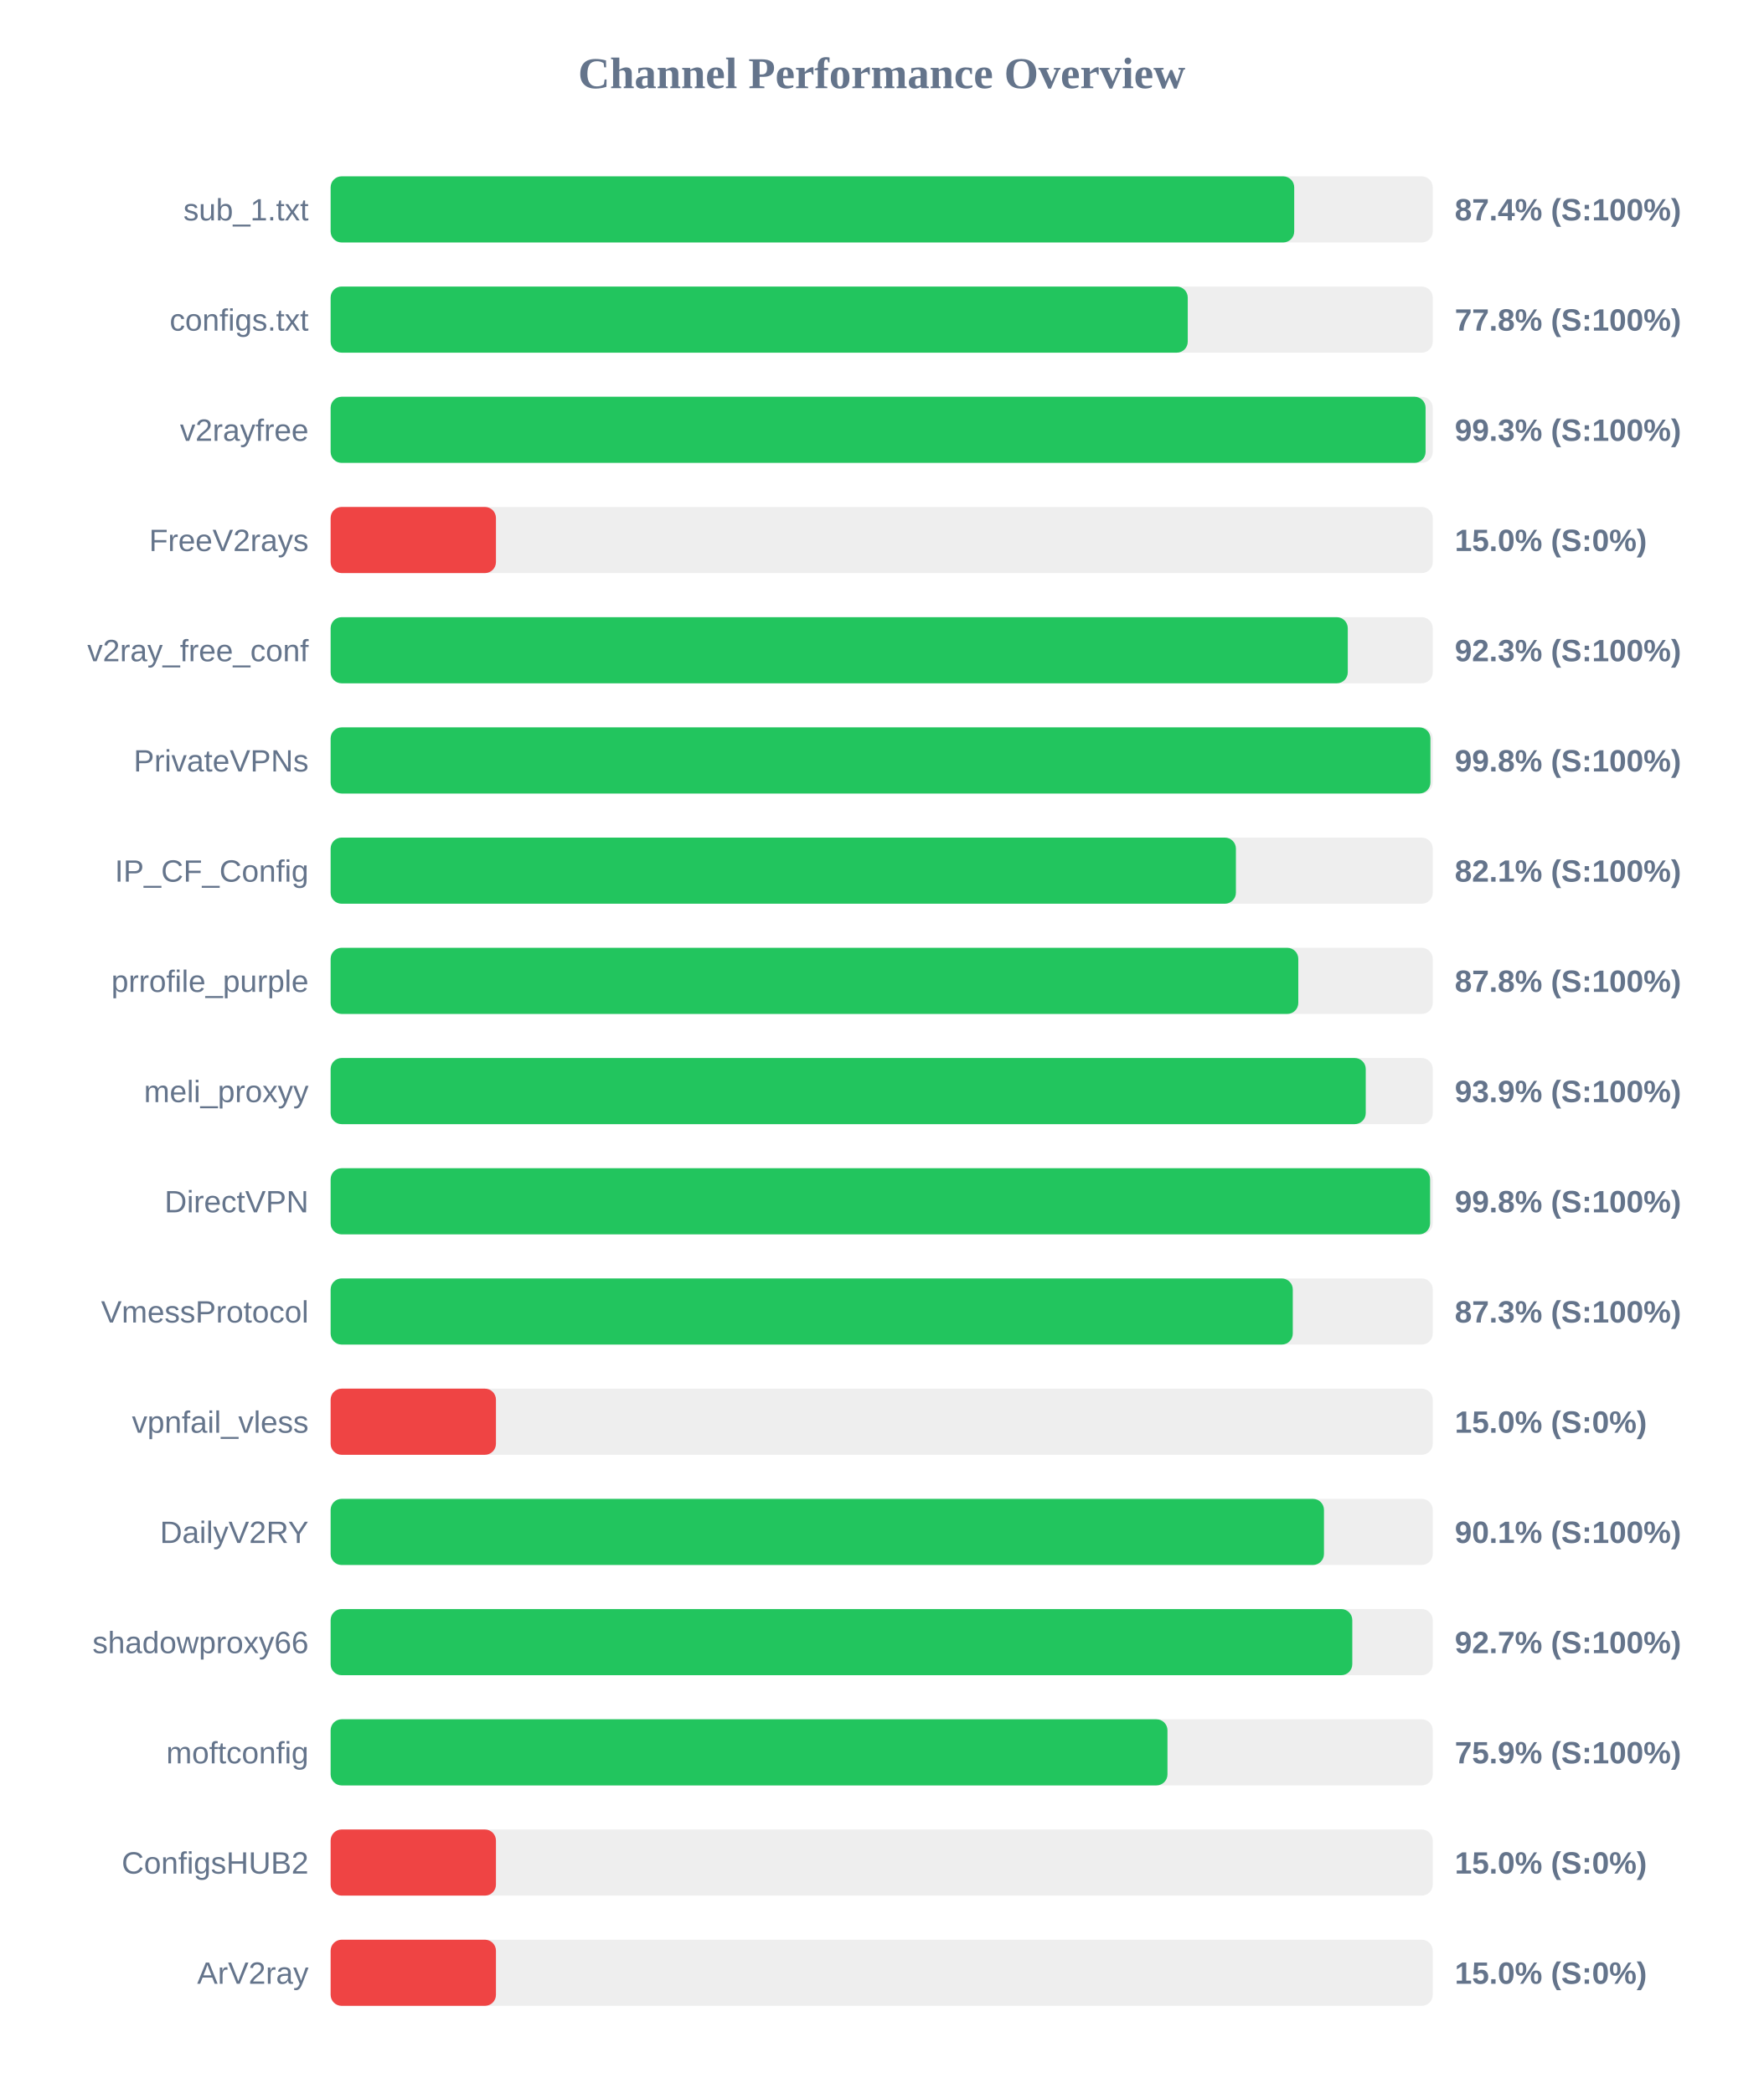
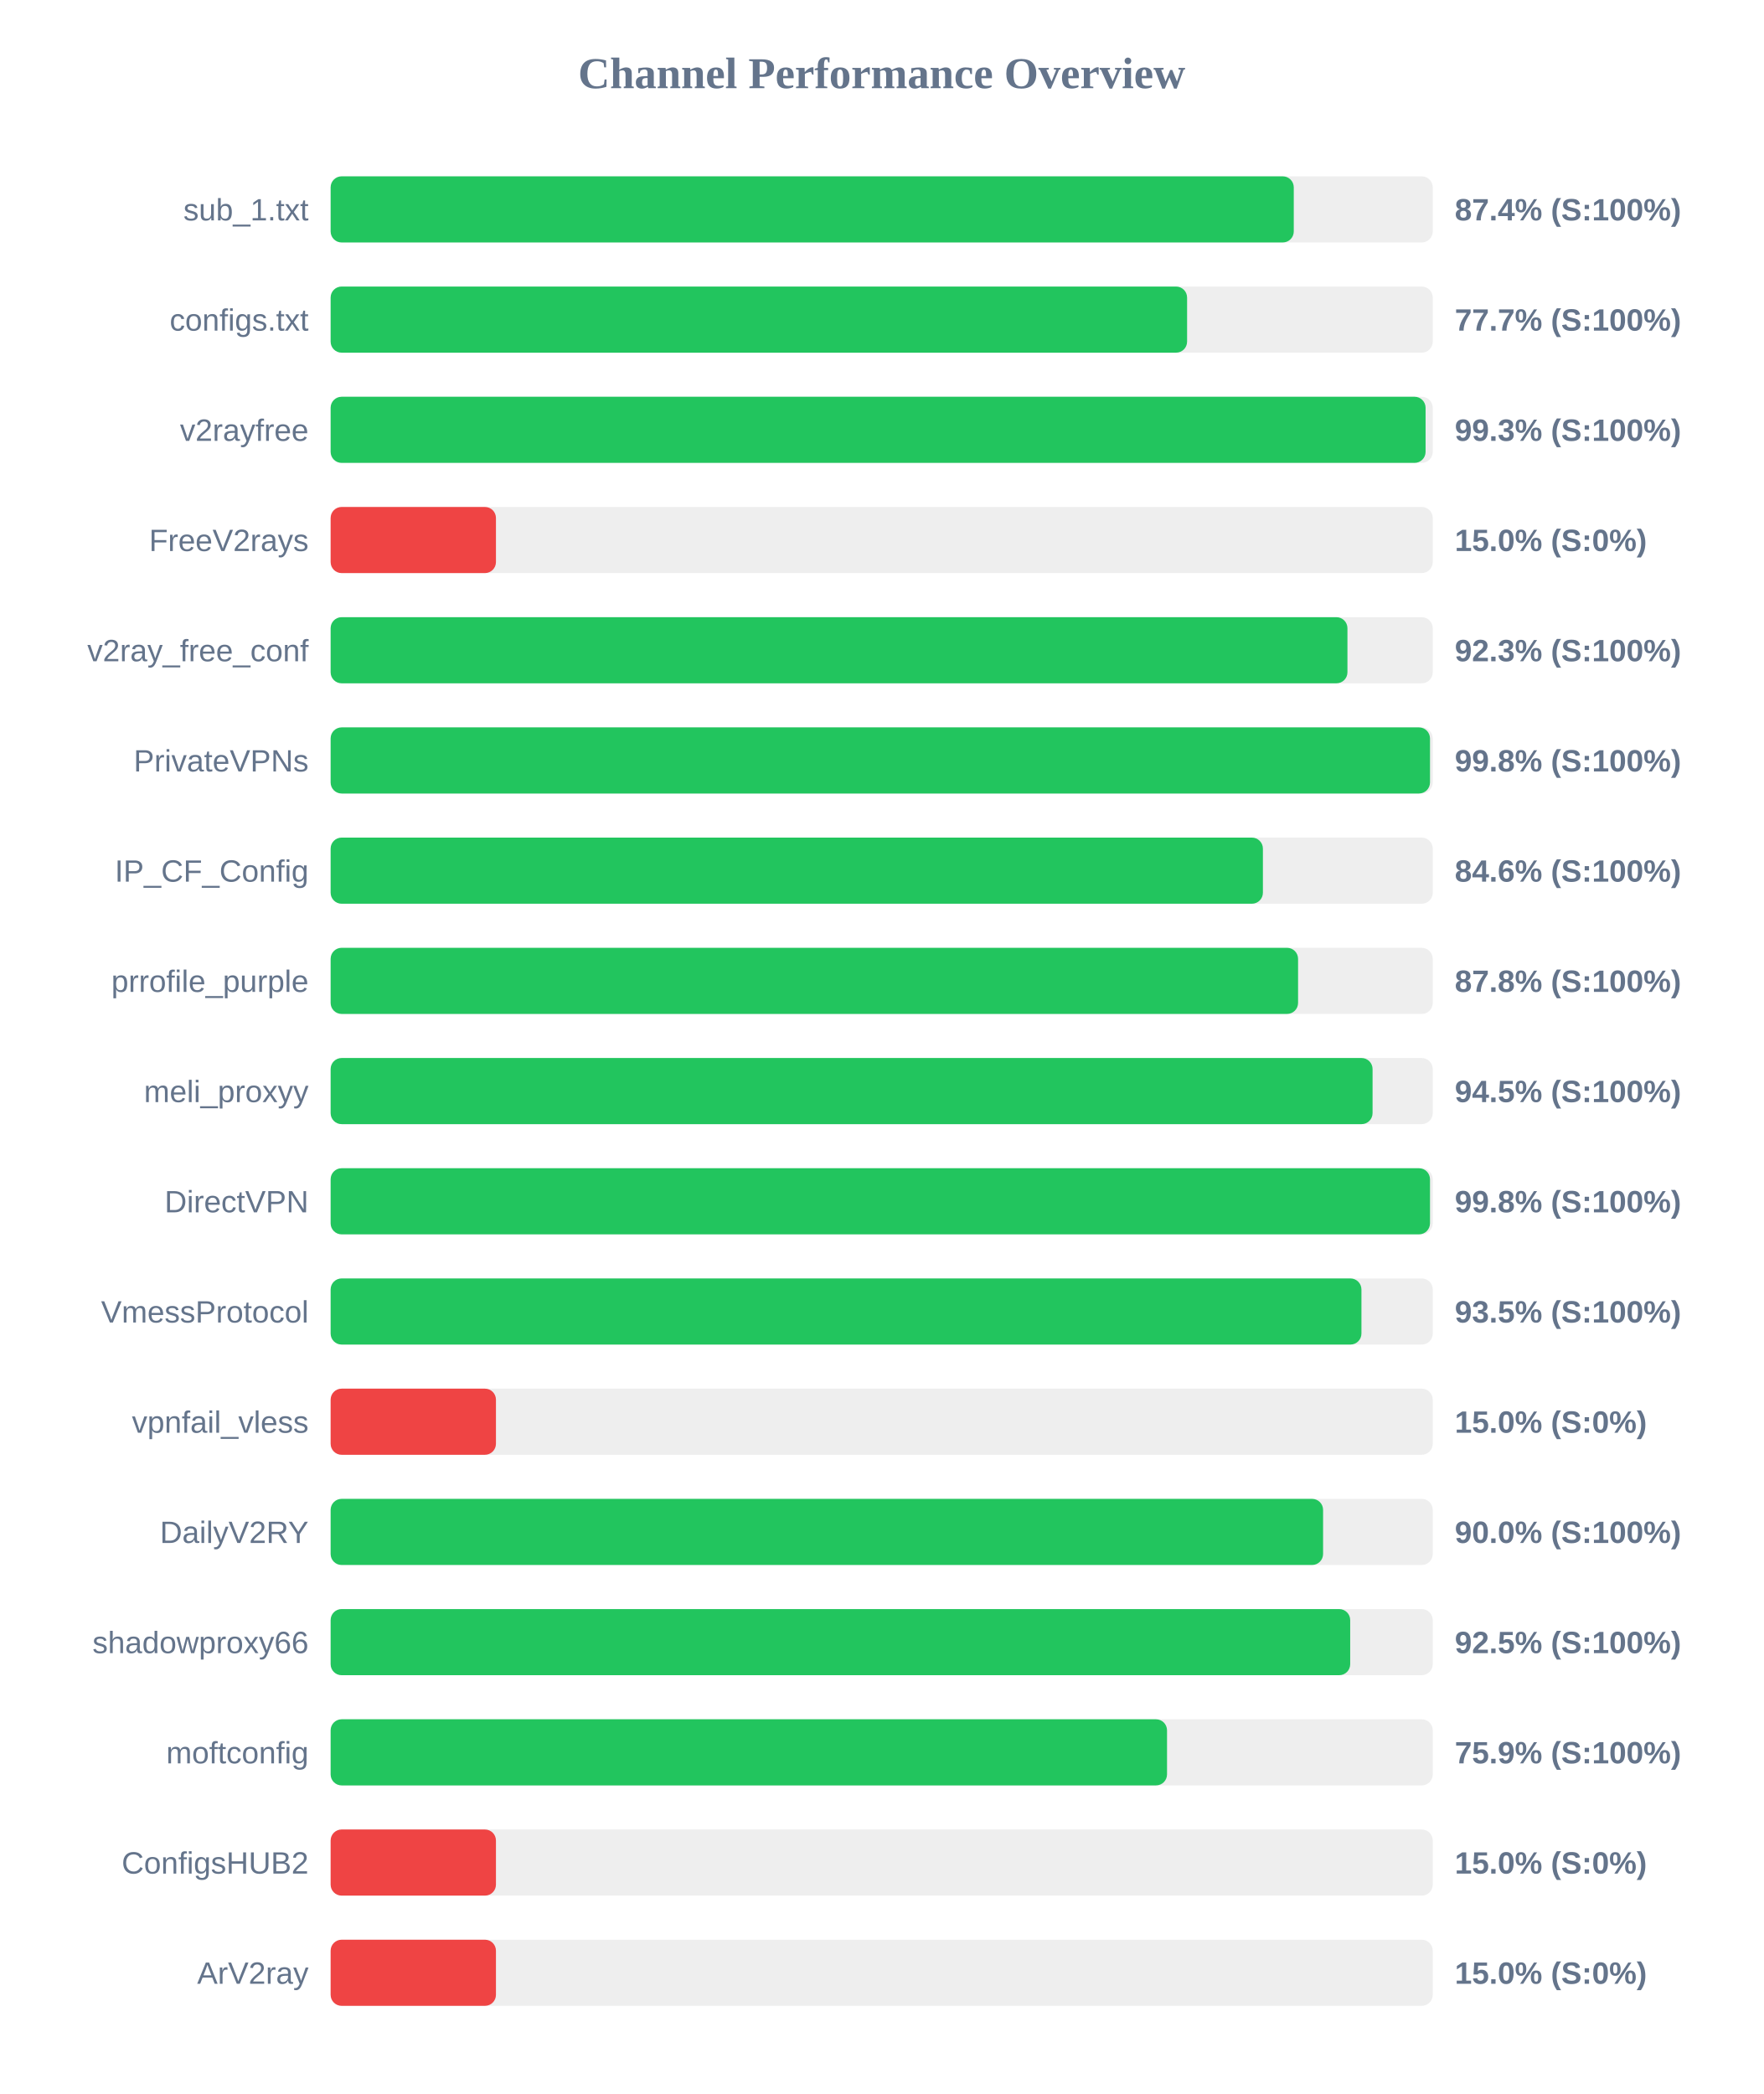
<svg xmlns="http://www.w3.org/2000/svg" width="800" height="950" version="1.1">
  <style>
        .row { font: 14px Arial; fill: #64748b; }
        .score { font: bold 14px Arial; fill: #64748b; }
    </style>
  <text x="400" y="40" text-anchor="middle" font-size="20px" font-weight="bold" fill="#64748b">Channel Performance Overview</text>
  <rect x="150" y="80" width="500" height="30" fill="#eee" rx="5" />
-   <rect x="150" y="80" width="437.15" height="30" fill="#22c55e" rx="5" />
+   <rect x="150" y="80" width="436.95" height="30" fill="#22c55e" rx="5" />
  <text x="140" y="100" text-anchor="end" class="row">sub_1.txt</text>
  <text x="660" y="100" text-anchor="start" class="score">87.4% (S:100%)</text>
  <rect x="150" y="130" width="500" height="30" fill="#eee" rx="5" />
-   <rect x="150" y="130" width="388.85" height="30" fill="#22c55e" rx="5" />
+   <rect x="150" y="130" width="388.55" height="30" fill="#22c55e" rx="5" />
  <text x="140" y="150" text-anchor="end" class="row">configs.txt</text>
-   <text x="660" y="150" text-anchor="start" class="score">77.8% (S:100%)</text>
+   <text x="660" y="150" text-anchor="start" class="score">77.7% (S:100%)</text>
  <rect x="150" y="180" width="500" height="30" fill="#eee" rx="5" />
  <rect x="150" y="180" width="496.75" height="30" fill="#22c55e" rx="5" />
  <text x="140" y="200" text-anchor="end" class="row">v2rayfree</text>
  <text x="660" y="200" text-anchor="start" class="score">99.3% (S:100%)</text>
  <rect x="150" y="230" width="500" height="30" fill="#eee" rx="5" />
  <rect x="150" y="230" width="75.0" height="30" fill="#ef4444" rx="5" />
  <text x="140" y="250" text-anchor="end" class="row">FreeV2rays</text>
  <text x="660" y="250" text-anchor="start" class="score">15.0% (S:0%)</text>
  <rect x="150" y="280" width="500" height="30" fill="#eee" rx="5" />
-   <rect x="150" y="280" width="461.45" height="30" fill="#22c55e" rx="5" />
+   <rect x="150" y="280" width="461.3" height="30" fill="#22c55e" rx="5" />
  <text x="140" y="300" text-anchor="end" class="row">v2ray_free_conf</text>
  <text x="660" y="300" text-anchor="start" class="score">92.3% (S:100%)</text>
  <rect x="150" y="330" width="500" height="30" fill="#eee" rx="5" />
-   <rect x="150" y="330" width="498.95" height="30" fill="#22c55e" rx="5" />
+   <rect x="150" y="330" width="498.75" height="30" fill="#22c55e" rx="5" />
  <text x="140" y="350" text-anchor="end" class="row">PrivateVPNs</text>
  <text x="660" y="350" text-anchor="start" class="score">99.8% (S:100%)</text>
  <rect x="150" y="380" width="500" height="30" fill="#eee" rx="5" />
-   <rect x="150" y="380" width="410.7" height="30" fill="#22c55e" rx="5" />
+   <rect x="150" y="380" width="422.95" height="30" fill="#22c55e" rx="5" />
  <text x="140" y="400" text-anchor="end" class="row">IP_CF_Config</text>
-   <text x="660" y="400" text-anchor="start" class="score">82.1% (S:100%)</text>
+   <text x="660" y="400" text-anchor="start" class="score">84.6% (S:100%)</text>
  <rect x="150" y="430" width="500" height="30" fill="#eee" rx="5" />
-   <rect x="150" y="430" width="439.0" height="30" fill="#22c55e" rx="5" />
+   <rect x="150" y="430" width="438.9" height="30" fill="#22c55e" rx="5" />
  <text x="140" y="450" text-anchor="end" class="row">prrofile_purple</text>
  <text x="660" y="450" text-anchor="start" class="score">87.8% (S:100%)</text>
  <rect x="150" y="480" width="500" height="30" fill="#eee" rx="5" />
-   <rect x="150" y="480" width="469.6" height="30" fill="#22c55e" rx="5" />
+   <rect x="150" y="480" width="472.7" height="30" fill="#22c55e" rx="5" />
  <text x="140" y="500" text-anchor="end" class="row">meli_proxyy</text>
-   <text x="660" y="500" text-anchor="start" class="score">93.9% (S:100%)</text>
+   <text x="660" y="500" text-anchor="start" class="score">94.5% (S:100%)</text>
  <rect x="150" y="530" width="500" height="30" fill="#eee" rx="5" />
-   <rect x="150" y="530" width="498.8" height="30" fill="#22c55e" rx="5" />
+   <rect x="150" y="530" width="498.75" height="30" fill="#22c55e" rx="5" />
  <text x="140" y="550" text-anchor="end" class="row">DirectVPN</text>
  <text x="660" y="550" text-anchor="start" class="score">99.8% (S:100%)</text>
  <rect x="150" y="580" width="500" height="30" fill="#eee" rx="5" />
-   <rect x="150" y="580" width="436.5" height="30" fill="#22c55e" rx="5" />
+   <rect x="150" y="580" width="467.65" height="30" fill="#22c55e" rx="5" />
  <text x="140" y="600" text-anchor="end" class="row">VmessProtocol</text>
-   <text x="660" y="600" text-anchor="start" class="score">87.3% (S:100%)</text>
+   <text x="660" y="600" text-anchor="start" class="score">93.5% (S:100%)</text>
  <rect x="150" y="630" width="500" height="30" fill="#eee" rx="5" />
  <rect x="150" y="630" width="75.0" height="30" fill="#ef4444" rx="5" />
  <text x="140" y="650" text-anchor="end" class="row">vpnfail_vless</text>
  <text x="660" y="650" text-anchor="start" class="score">15.0% (S:0%)</text>
  <rect x="150" y="680" width="500" height="30" fill="#eee" rx="5" />
-   <rect x="150" y="680" width="450.65" height="30" fill="#22c55e" rx="5" />
+   <rect x="150" y="680" width="450.25" height="30" fill="#22c55e" rx="5" />
  <text x="140" y="700" text-anchor="end" class="row">DailyV2RY</text>
-   <text x="660" y="700" text-anchor="start" class="score">90.1% (S:100%)</text>
+   <text x="660" y="700" text-anchor="start" class="score">90.0% (S:100%)</text>
  <rect x="150" y="730" width="500" height="30" fill="#eee" rx="5" />
-   <rect x="150" y="730" width="463.5" height="30" fill="#22c55e" rx="5" />
+   <rect x="150" y="730" width="462.55" height="30" fill="#22c55e" rx="5" />
  <text x="140" y="750" text-anchor="end" class="row">shadowproxy66</text>
-   <text x="660" y="750" text-anchor="start" class="score">92.7% (S:100%)</text>
+   <text x="660" y="750" text-anchor="start" class="score">92.5% (S:100%)</text>
  <rect x="150" y="780" width="500" height="30" fill="#eee" rx="5" />
-   <rect x="150" y="780" width="379.65" height="30" fill="#22c55e" rx="5" />
+   <rect x="150" y="780" width="379.45" height="30" fill="#22c55e" rx="5" />
  <text x="140" y="800" text-anchor="end" class="row">moftconfig</text>
  <text x="660" y="800" text-anchor="start" class="score">75.9% (S:100%)</text>
  <rect x="150" y="830" width="500" height="30" fill="#eee" rx="5" />
  <rect x="150" y="830" width="75.0" height="30" fill="#ef4444" rx="5" />
  <text x="140" y="850" text-anchor="end" class="row">ConfigsHUB2</text>
  <text x="660" y="850" text-anchor="start" class="score">15.0% (S:0%)</text>
  <rect x="150" y="880" width="500" height="30" fill="#eee" rx="5" />
  <rect x="150" y="880" width="75.0" height="30" fill="#ef4444" rx="5" />
  <text x="140" y="900" text-anchor="end" class="row">ArV2ray</text>
  <text x="660" y="900" text-anchor="start" class="score">15.0% (S:0%)</text>
</svg>
